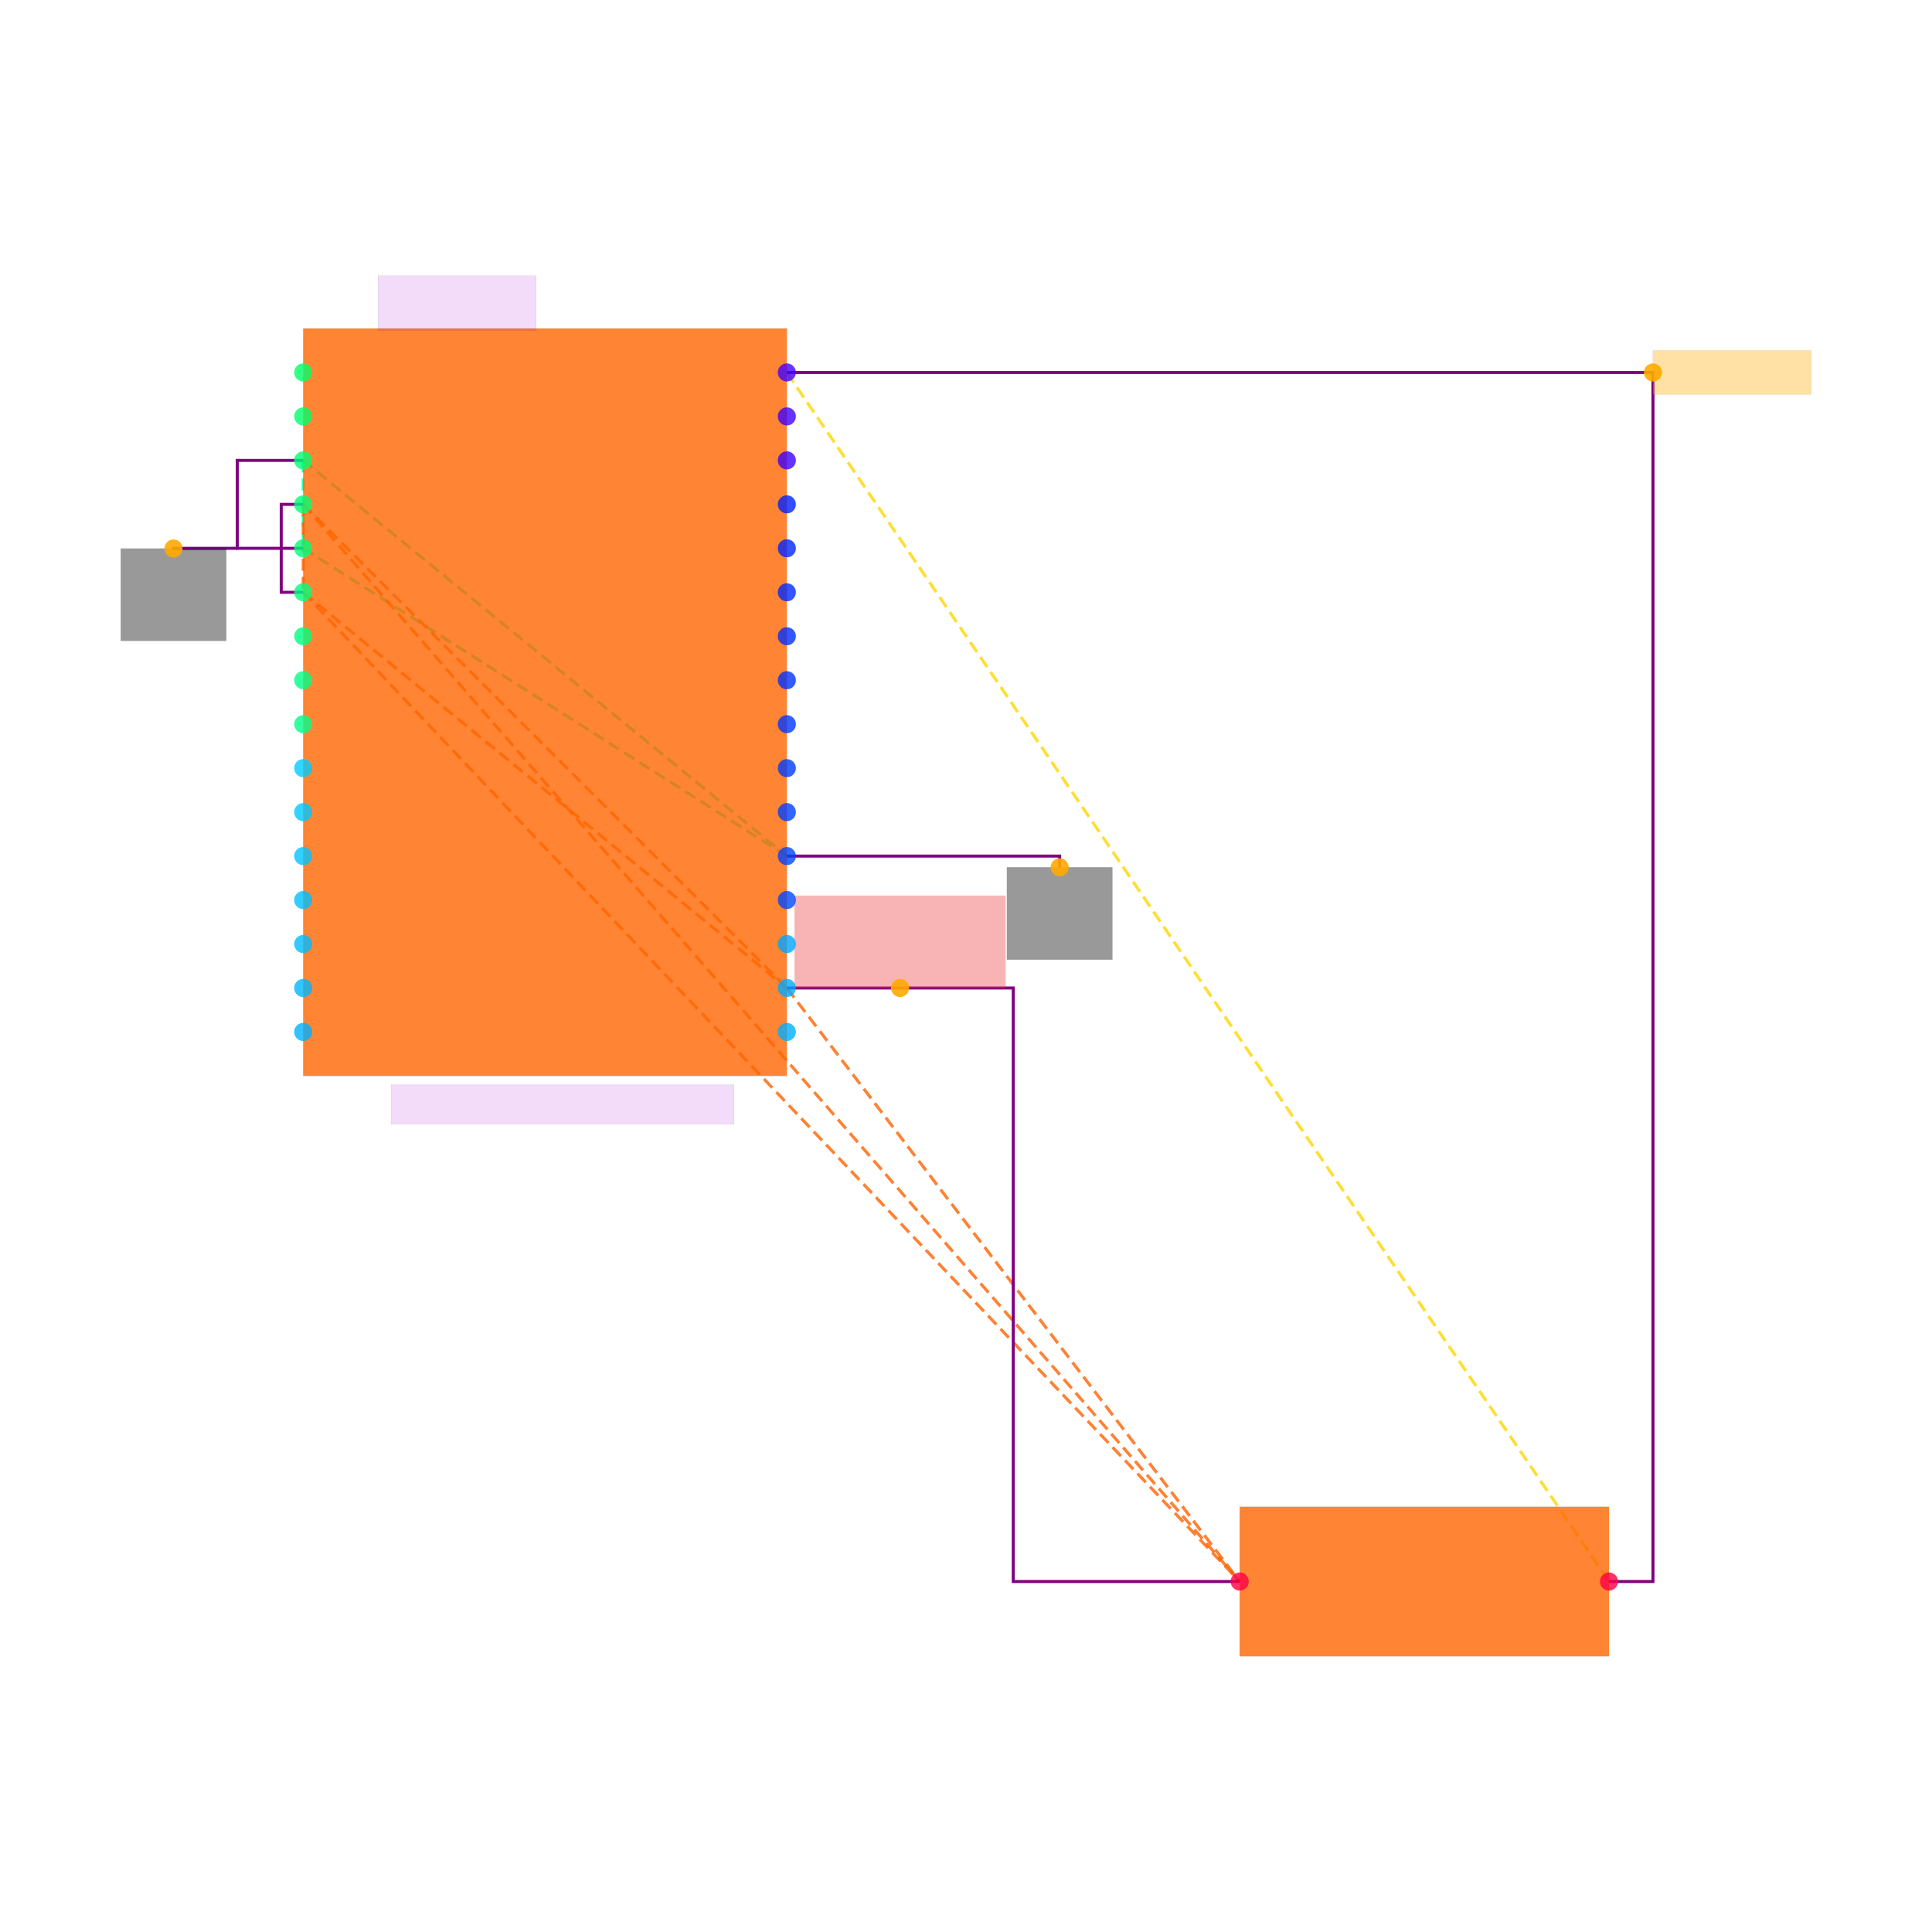
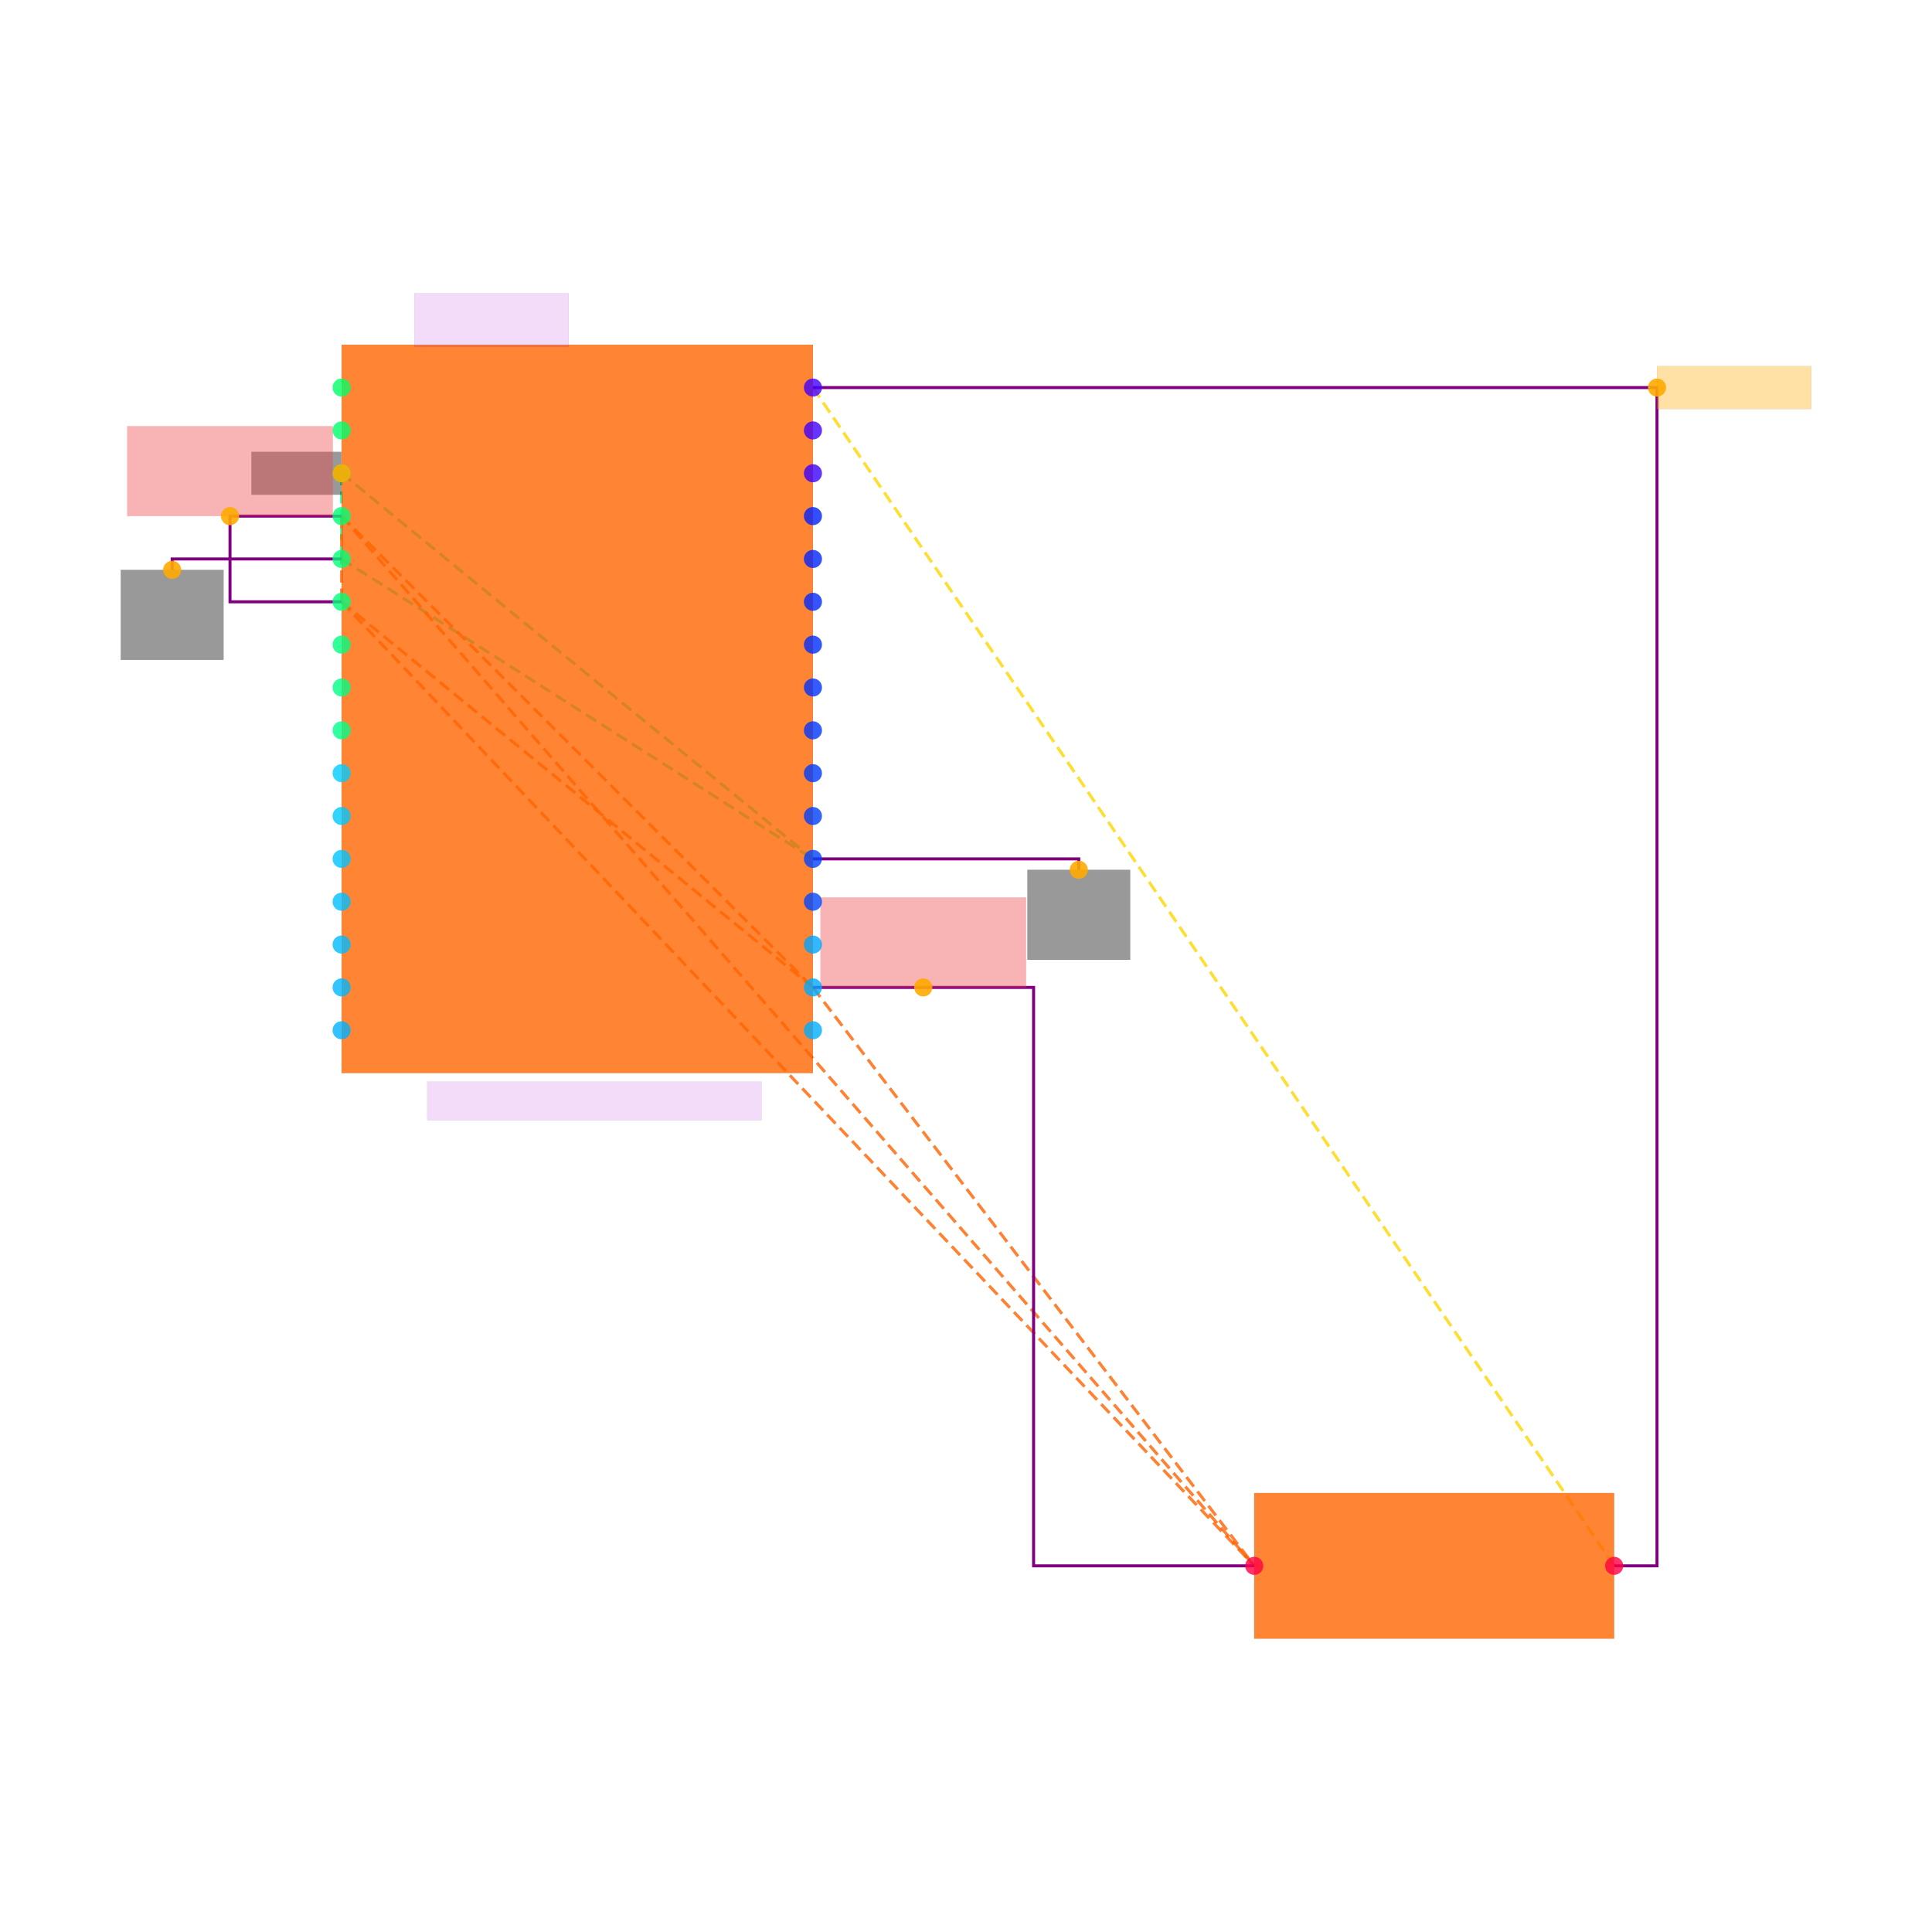
<svg xmlns="http://www.w3.org/2000/svg" width="640" height="640" viewBox="0 0 640 640">
  <rect width="100%" height="100%" fill="white" />
  <g>
-     <polyline data-points="8.9,15.1 8.9,14.7" data-type="line" data-label="" points="100.442,152.51 100.442,181.638" fill="none" stroke="hsl(157, 100%, 50%, 0.8)" stroke-width="1px" stroke-dasharray="4 2" />
-   </g>
-   <g>
-     <polyline data-points="8.9,15.1 11.1,13.3" data-type="line" data-label="" points="100.442,152.51 260.65,283.589" fill="none" stroke="hsl(157, 100%, 50%, 0.8)" stroke-width="1px" stroke-dasharray="4 2" />
-   </g>
-   <g>
-     <polyline data-points="8.9,14.7 11.1,13.3" data-type="line" data-label="" points="100.442,181.638 260.65,283.589" fill="none" stroke="hsl(157, 100%, 50%, 0.8)" stroke-width="1px" stroke-dasharray="4 2" />
-   </g>
-   <g>
-     <polyline data-points="8.9,14.9 8.9,14.5" data-type="line" data-label="" points="100.442,167.074 100.442,196.203" fill="none" stroke="hsl(23, 100%, 50%, 0.8)" stroke-width="1px" stroke-dasharray="4 2" />
-   </g>
-   <g>
-     <polyline data-points="8.9,14.9 11.1,12.7" data-type="line" data-label="" points="100.442,167.074 260.65,327.282" fill="none" stroke="hsl(23, 100%, 50%, 0.8)" stroke-width="1px" stroke-dasharray="4 2" />
-   </g>
-   <g>
-     <polyline data-points="8.9,14.9 13.16,10" data-type="line" data-label="" points="100.442,167.074 410.663,523.901" fill="none" stroke="hsl(23, 100%, 50%, 0.8)" stroke-width="1px" stroke-dasharray="4 2" />
-   </g>
-   <g>
-     <polyline data-points="8.9,14.5 11.1,12.7" data-type="line" data-label="" points="100.442,196.203 260.65,327.282" fill="none" stroke="hsl(23, 100%, 50%, 0.8)" stroke-width="1px" stroke-dasharray="4 2" />
-   </g>
-   <g>
-     <polyline data-points="8.9,14.5 13.16,10" data-type="line" data-label="" points="100.442,196.203 410.663,523.901" fill="none" stroke="hsl(23, 100%, 50%, 0.8)" stroke-width="1px" stroke-dasharray="4 2" />
-   </g>
-   <g>
-     <polyline data-points="11.1,12.7 13.16,10" data-type="line" data-label="" points="260.65,327.282 410.663,523.901" fill="none" stroke="hsl(23, 100%, 50%, 0.8)" stroke-width="1px" stroke-dasharray="4 2" />
-   </g>
-   <g>
-     <polyline data-points="11.1,15.5 14.84,10" data-type="line" data-label="" points="260.65,123.381 533.004,523.901" fill="none" stroke="hsl(50, 100%, 50%, 0.8)" stroke-width="1px" stroke-dasharray="4 2" />
-   </g>
-   <g>
-     <polyline data-points="8.9,14.7 8.600000000000001,14.7 8.600000000000001,15.1 8.9,15.1" data-type="line" data-label="" points="100.442,181.638 78.596,181.638 78.596,152.51 100.442,152.51" fill="none" stroke="purple" stroke-width="1px" />
-   </g>
-   <g>
-     <polyline data-points="8.9,14.5 8.8,14.5 8.8,14.9 8.9,14.9" data-type="line" data-label="" points="100.442,196.203 93.16,196.203 93.16,167.074 100.442,167.074" fill="none" stroke="purple" stroke-width="1px" />
-   </g>
-   <g>
-     <polyline data-points="11.1,12.7 12.129999999999999,12.7 12.129999999999999,10 13.16,10" data-type="line" data-label="" points="260.65,327.282 335.657,327.282 335.657,523.901 410.663,523.901" fill="none" stroke="purple" stroke-width="1px" />
-   </g>
-   <g>
-     <polyline data-points="11.1,15.5 15.04,15.5 15.04,10 14.84,10" data-type="line" data-label="" points="260.65,123.381 547.568,123.381 547.568,523.901 533.004,523.901" fill="none" stroke="purple" stroke-width="1px" />
-   </g>
-   <g>
-     <polyline data-points="8.600000000000001,14.7 8.31,14.7 8.31,14.699" data-type="line" data-label="" points="78.596,181.638 57.477,181.638 57.477,181.711" fill="none" stroke="purple" stroke-width="1px" />
-   </g>
-   <g>
-     <polyline data-points="11.1,13.3 12.341,13.3 12.341,13.249" data-type="line" data-label="" points="260.65,283.589 351.022,283.589 351.022,287.303" fill="none" stroke="purple" stroke-width="1px" />
-   </g>
-   <g>
-     <rect data-type="rect" data-label="schematic_component_0" data-x="10" data-y="14" x="100.442" y="108.817" width="160.208" height="247.594" fill="hsl(24, 100%, 50%, 0.8)" stroke="black" stroke-width="0.014" />
-   </g>
-   <g>
-     <rect data-type="rect" data-label="schematic_component_1" data-x="14" data-y="10" x="410.663" y="499.142" width="122.341" height="49.519" fill="hsl(24, 100%, 50%, 0.8)" stroke="black" stroke-width="0.014" />
-   </g>
-   <g>
-     <rect data-type="rect" data-label="ATMEGA328P_AU" data-x="10.080000000000002" data-y="12.17" x="129.571" y="359.324" width="113.602" height="13.108" fill="rgba(160, 0, 220, 0.14)" stroke="black" stroke-width="0.014" />
-   </g>
-   <g>
-     <rect data-type="rect" data-label="U_MCU" data-x="9.600000000000001" data-y="15.815" x="125.202" y="91.339" width="52.432" height="18.205" fill="rgba(160, 0, 220, 0.14)" stroke="black" stroke-width="0.014" />
-   </g>
-   <g>
-     <rect data-type="rect" data-label="netId: GND globalConnNetId: connectivity_net0" data-x="8.31" data-y="14.488999999999999" x="40" y="181.711" width="34.954" height="30.585" fill="#00000066" stroke="#000000" stroke-width="0.014" />
-   </g>
-   <g>
-     <rect data-type="rect" data-label="netId: GND globalConnNetId: connectivity_net0" data-x="12.341" data-y="13.039" x="333.545" y="287.303" width="34.954" height="30.585" fill="#00000066" stroke="#000000" stroke-width="0.014" />
-   </g>
-   <g>
-     <rect data-type="rect" data-label="netId: VCC_3V3 globalConnNetId: connectivity_net1" data-x="11.614999999999998" data-y="12.91" x="263.199" y="296.697" width="69.909" height="30.585" fill="#ef444466" stroke="#ef4444" stroke-width="0.014" />
-   </g>
-   <g>
-     <rect data-type="rect" data-label="netId: FAULT globalConnNetId: connectivity_net2" data-x="15.399999999999999" data-y="15.5" x="547.568" y="116.099" width="52.432" height="14.564" fill="hsl(40, 100%, 50%, 0.35)" stroke="black" stroke-width="0.014" />
-   </g>
-   <g>
-     <circle data-type="point" data-label="U_MCU.1 x-" data-x="8.9" data-y="15.5" cx="100.442" cy="123.381" r="3" fill="hsl(144, 100%, 50%, 0.8)" />
-   </g>
-   <g>
-     <circle data-type="point" data-label="U_MCU.2 x-" data-x="8.9" data-y="15.3" cx="100.442" cy="137.945" r="3" fill="hsl(145, 100%, 50%, 0.8)" />
-   </g>
-   <g>
-     <circle data-type="point" data-label="U_MCU.3 x-" data-x="8.9" data-y="15.1" cx="100.442" cy="152.51" r="3" fill="hsl(146, 100%, 50%, 0.8)" />
-   </g>
-   <g>
-     <circle data-type="point" data-label="U_MCU.4 x-" data-x="8.9" data-y="14.9" cx="100.442" cy="167.074" r="3" fill="hsl(147, 100%, 50%, 0.8)" />
-   </g>
-   <g>
-     <circle data-type="point" data-label="U_MCU.5 x-" data-x="8.9" data-y="14.7" cx="100.442" cy="181.638" r="3" fill="hsl(148, 100%, 50%, 0.8)" />
-   </g>
-   <g>
-     <circle data-type="point" data-label="U_MCU.6 x-" data-x="8.9" data-y="14.5" cx="100.442" cy="196.203" r="3" fill="hsl(149, 100%, 50%, 0.8)" />
-   </g>
-   <g>
-     <circle data-type="point" data-label="U_MCU.7 x-" data-x="8.9" data-y="14.3" cx="100.442" cy="210.767" r="3" fill="hsl(150, 100%, 50%, 0.8)" />
-   </g>
-   <g>
-     <circle data-type="point" data-label="U_MCU.8 x-" data-x="8.9" data-y="14.1" cx="100.442" cy="225.332" r="3" fill="hsl(151, 100%, 50%, 0.8)" />
-   </g>
-   <g>
-     <circle data-type="point" data-label="U_MCU.9 x-" data-x="8.9" data-y="13.9" cx="100.442" cy="239.896" r="3" fill="hsl(152, 100%, 50%, 0.8)" />
-   </g>
-   <g>
-     <circle data-type="point" data-label="U_MCU.10 x-" data-x="8.9" data-y="13.700000000000001" cx="100.442" cy="254.46" r="3" fill="hsl(192, 100%, 50%, 0.8)" />
-   </g>
-   <g>
-     <circle data-type="point" data-label="U_MCU.11 x-" data-x="8.9" data-y="13.5" cx="100.442" cy="269.025" r="3" fill="hsl(193, 100%, 50%, 0.8)" />
-   </g>
-   <g>
-     <circle data-type="point" data-label="U_MCU.12 x-" data-x="8.9" data-y="13.3" cx="100.442" cy="283.589" r="3" fill="hsl(194, 100%, 50%, 0.8)" />
-   </g>
-   <g>
-     <circle data-type="point" data-label="U_MCU.13 x-" data-x="8.9" data-y="13.1" cx="100.442" cy="298.153" r="3" fill="hsl(195, 100%, 50%, 0.8)" />
-   </g>
-   <g>
-     <circle data-type="point" data-label="U_MCU.14 x-" data-x="8.9" data-y="12.9" cx="100.442" cy="312.718" r="3" fill="hsl(196, 100%, 50%, 0.8)" />
-   </g>
-   <g>
-     <circle data-type="point" data-label="U_MCU.15 x-" data-x="8.9" data-y="12.7" cx="100.442" cy="327.282" r="3" fill="hsl(197, 100%, 50%, 0.8)" />
-   </g>
-   <g>
-     <circle data-type="point" data-label="U_MCU.16 x-" data-x="8.9" data-y="12.5" cx="100.442" cy="341.847" r="3" fill="hsl(198, 100%, 50%, 0.8)" />
-   </g>
-   <g>
-     <circle data-type="point" data-label="U_MCU.17 x+" data-x="11.1" data-y="12.5" cx="260.65" cy="341.847" r="3" fill="hsl(199, 100%, 50%, 0.8)" />
-   </g>
-   <g>
-     <circle data-type="point" data-label="U_MCU.18 x+" data-x="11.1" data-y="12.7" cx="260.65" cy="327.282" r="3" fill="hsl(200, 100%, 50%, 0.8)" />
-   </g>
-   <g>
-     <circle data-type="point" data-label="U_MCU.19 x+" data-x="11.1" data-y="12.9" cx="260.65" cy="312.718" r="3" fill="hsl(201, 100%, 50%, 0.8)" />
-   </g>
-   <g>
-     <circle data-type="point" data-label="U_MCU.20 x+" data-x="11.1" data-y="13.1" cx="260.65" cy="298.153" r="3" fill="hsl(223, 100%, 50%, 0.8)" />
-   </g>
-   <g>
-     <circle data-type="point" data-label="U_MCU.21 x+" data-x="11.1" data-y="13.3" cx="260.65" cy="283.589" r="3" fill="hsl(224, 100%, 50%, 0.8)" />
-   </g>
-   <g>
-     <circle data-type="point" data-label="U_MCU.22 x+" data-x="11.1" data-y="13.5" cx="260.65" cy="269.025" r="3" fill="hsl(225, 100%, 50%, 0.8)" />
-   </g>
-   <g>
-     <circle data-type="point" data-label="U_MCU.23 x+" data-x="11.1" data-y="13.7" cx="260.65" cy="254.46" r="3" fill="hsl(226, 100%, 50%, 0.8)" />
-   </g>
-   <g>
-     <circle data-type="point" data-label="U_MCU.24 x+" data-x="11.1" data-y="13.9" cx="260.65" cy="239.896" r="3" fill="hsl(227, 100%, 50%, 0.8)" />
-   </g>
-   <g>
-     <circle data-type="point" data-label="U_MCU.25 x+" data-x="11.1" data-y="14.1" cx="260.65" cy="225.332" r="3" fill="hsl(228, 100%, 50%, 0.8)" />
-   </g>
-   <g>
-     <circle data-type="point" data-label="U_MCU.26 x+" data-x="11.1" data-y="14.299999999999999" cx="260.65" cy="210.767" r="3" fill="hsl(229, 100%, 50%, 0.8)" />
-   </g>
-   <g>
-     <circle data-type="point" data-label="U_MCU.27 x+" data-x="11.1" data-y="14.5" cx="260.65" cy="196.203" r="3" fill="hsl(230, 100%, 50%, 0.8)" />
-   </g>
-   <g>
-     <circle data-type="point" data-label="U_MCU.28 x+" data-x="11.1" data-y="14.7" cx="260.65" cy="181.638" r="3" fill="hsl(231, 100%, 50%, 0.8)" />
-   </g>
-   <g>
-     <circle data-type="point" data-label="U_MCU.29 x+" data-x="11.1" data-y="14.9" cx="260.65" cy="167.074" r="3" fill="hsl(232, 100%, 50%, 0.8)" />
-   </g>
-   <g>
-     <circle data-type="point" data-label="U_MCU.30 x+" data-x="11.1" data-y="15.1" cx="260.65" cy="152.51" r="3" fill="hsl(254, 100%, 50%, 0.8)" />
-   </g>
-   <g>
-     <circle data-type="point" data-label="U_MCU.31 x+" data-x="11.1" data-y="15.3" cx="260.65" cy="137.945" r="3" fill="hsl(255, 100%, 50%, 0.8)" />
-   </g>
-   <g>
-     <circle data-type="point" data-label="U_MCU.32 x+" data-x="11.1" data-y="15.5" cx="260.65" cy="123.381" r="3" fill="hsl(256, 100%, 50%, 0.8)" />
-   </g>
-   <g>
-     <circle data-type="point" data-label="R_FAULT_PULLUP.1 x-" data-x="13.16" data-y="10" cx="410.663" cy="523.901" r="3" fill="hsl(344, 100%, 50%, 0.8)" />
-   </g>
-   <g>
-     <circle data-type="point" data-label="R_FAULT_PULLUP.2 x+" data-x="14.84" data-y="10" cx="533.004" cy="523.901" r="3" fill="hsl(344, 100%, 50%, 0.8)" />
-   </g>
-   <g>
-     <circle data-type="point" data-label="anchorPoint orientation: y-" data-x="8.31" data-y="14.699" cx="57.477" cy="181.711" r="3" fill="hsl(40, 100%, 50%, 0.9)" />
-   </g>
-   <g>
-     <circle data-type="point" data-label="anchorPoint orientation: y-" data-x="12.341" data-y="13.249" cx="351.022" cy="287.303" r="3" fill="hsl(40, 100%, 50%, 0.9)" />
-   </g>
-   <g>
-     <circle data-type="point" data-label="anchorPoint orientation: y+" data-x="11.614999999999998" data-y="12.7" cx="298.153" cy="327.282" r="3" fill="hsl(40, 100%, 50%, 0.9)" />
-   </g>
-   <g>
-     <circle data-type="point" data-label="anchorPoint orientation: x+" data-x="15.04" data-y="15.5" cx="547.568" cy="123.381" r="3" fill="hsl(40, 100%, 50%, 0.9)" />
+     <polyline data-points="8.9,15.1 8.9,14.7" data-type="line" data-label="" points="113.167,156.776 113.167,185.163" fill="none" stroke="hsl(157, 100%, 50%, 0.8)" stroke-width="1px" stroke-dasharray="4 2" />
+   </g>
+   <g>
+     <polyline data-points="8.9,15.1 11.1,13.3" data-type="line" data-label="" points="113.167,156.776 269.294,284.517" fill="none" stroke="hsl(157, 100%, 50%, 0.8)" stroke-width="1px" stroke-dasharray="4 2" />
+   </g>
+   <g>
+     <polyline data-points="8.9,14.7 11.1,13.3" data-type="line" data-label="" points="113.167,185.163 269.294,284.517" fill="none" stroke="hsl(157, 100%, 50%, 0.8)" stroke-width="1px" stroke-dasharray="4 2" />
+   </g>
+   <g>
+     <polyline data-points="8.9,14.9 8.9,14.5" data-type="line" data-label="" points="113.167,170.969 113.167,199.356" fill="none" stroke="hsl(23, 100%, 50%, 0.8)" stroke-width="1px" stroke-dasharray="4 2" />
+   </g>
+   <g>
+     <polyline data-points="8.9,14.9 11.1,12.7" data-type="line" data-label="" points="113.167,170.969 269.294,327.097" fill="none" stroke="hsl(23, 100%, 50%, 0.8)" stroke-width="1px" stroke-dasharray="4 2" />
+   </g>
+   <g>
+     <polyline data-points="8.9,14.9 13.16,10" data-type="line" data-label="" points="113.167,170.969 415.486,518.707" fill="none" stroke="hsl(23, 100%, 50%, 0.8)" stroke-width="1px" stroke-dasharray="4 2" />
+   </g>
+   <g>
+     <polyline data-points="8.9,14.5 11.1,12.7" data-type="line" data-label="" points="113.167,199.356 269.294,327.097" fill="none" stroke="hsl(23, 100%, 50%, 0.8)" stroke-width="1px" stroke-dasharray="4 2" />
+   </g>
+   <g>
+     <polyline data-points="8.9,14.5 13.16,10" data-type="line" data-label="" points="113.167,199.356 415.486,518.707" fill="none" stroke="hsl(23, 100%, 50%, 0.8)" stroke-width="1px" stroke-dasharray="4 2" />
+   </g>
+   <g>
+     <polyline data-points="11.1,12.7 13.16,10" data-type="line" data-label="" points="269.294,327.097 415.486,518.707" fill="none" stroke="hsl(23, 100%, 50%, 0.8)" stroke-width="1px" stroke-dasharray="4 2" />
+   </g>
+   <g>
+     <polyline data-points="11.1,15.5 14.84,10" data-type="line" data-label="" points="269.294,128.389 534.71,518.707" fill="none" stroke="hsl(50, 100%, 50%, 0.8)" stroke-width="1px" stroke-dasharray="4 2" />
+   </g>
+   <g>
+     <polyline data-points="11.1,12.7 12.129999999999999,12.7 12.129999999999999,10 13.16,10" data-type="line" data-label="" points="269.294,327.097 342.39,327.097 342.39,518.707 415.486,518.707" fill="none" stroke="purple" stroke-width="1px" />
+   </g>
+   <g>
+     <polyline data-points="11.1,15.5 15.04,15.5 15.04,10 14.84,10" data-type="line" data-label="" points="269.294,128.389 548.904,128.389 548.904,518.707 534.71,518.707" fill="none" stroke="purple" stroke-width="1px" />
+   </g>
+   <g>
+     <polyline data-points="8.9,14.5 8.379,14.5 8.379,14.899999999999999 8.9,14.9" data-type="line" data-label="" points="113.167,199.356 76.193,199.356 76.193,170.969 113.167,170.969" fill="none" stroke="purple" stroke-width="1px" />
+   </g>
+   <g>
+     <polyline data-points="8.9,14.7 8.109,14.7 8.109,14.649" data-type="line" data-label="" points="113.167,185.163 57.032,185.163 57.032,188.782" fill="none" stroke="purple" stroke-width="1px" />
+   </g>
+   <g>
+     <polyline data-points="11.1,13.3 12.341,13.3 12.341,13.249" data-type="line" data-label="" points="269.294,284.517 357.364,284.517 357.364,288.136" fill="none" stroke="purple" stroke-width="1px" />
+   </g>
+   <g>
+     <rect data-type="rect" data-label="schematic_component_0" data-x="10" data-y="14" x="113.167" y="114.196" width="156.127" height="241.288" fill="hsl(24, 100%, 50%, 0.8)" stroke="black" stroke-width="0.014" />
+   </g>
+   <g>
+     <rect data-type="rect" data-label="schematic_component_1" data-x="14" data-y="10" x="415.486" y="494.579" width="119.224" height="48.258" fill="hsl(24, 100%, 50%, 0.8)" stroke="black" stroke-width="0.014" />
+   </g>
+   <g>
+     <rect data-type="rect" data-label="ATMEGA328P_AU" data-x="10.080000000000002" data-y="12.17" x="141.554" y="358.322" width="110.708" height="12.774" fill="rgba(160, 0, 220, 0.14)" stroke="black" stroke-width="0.014" />
+   </g>
+   <g>
+     <rect data-type="rect" data-label="U_MCU" data-x="9.600000000000001" data-y="15.815" x="137.296" y="97.164" width="51.096" height="17.742" fill="rgba(160, 0, 220, 0.14)" stroke="black" stroke-width="0.014" />
+   </g>
+   <g>
+     <rect data-type="rect" data-label="netId: GND globalConnNetId: connectivity_net0" data-x="8.689" data-y="15.1" x="83.29" y="149.679" width="29.806" height="14.193" fill="#00000066" stroke="#000000" stroke-width="0.014" />
+   </g>
+   <g>
+     <rect data-type="rect" data-label="netId: GND globalConnNetId: connectivity_net0" data-x="8.109" data-y="14.438999999999998" x="40" y="188.782" width="34.064" height="29.806" fill="#00000066" stroke="#000000" stroke-width="0.014" />
+   </g>
+   <g>
+     <rect data-type="rect" data-label="netId: GND globalConnNetId: connectivity_net0" data-x="12.341" data-y="13.039" x="340.332" y="288.136" width="34.064" height="29.806" fill="#00000066" stroke="#000000" stroke-width="0.014" />
+   </g>
+   <g>
+     <rect data-type="rect" data-label="netId: VCC_3V3 globalConnNetId: connectivity_net1" data-x="8.379" data-y="15.11" x="42.129" y="141.163" width="68.128" height="29.806" fill="#ef444466" stroke="#ef4444" stroke-width="0.014" />
+   </g>
+   <g>
+     <rect data-type="rect" data-label="netId: VCC_3V3 globalConnNetId: connectivity_net1" data-x="11.614999999999998" data-y="12.91" x="271.778" y="297.291" width="68.128" height="29.806" fill="#ef444466" stroke="#ef4444" stroke-width="0.014" />
+   </g>
+   <g>
+     <rect data-type="rect" data-label="netId: FAULT globalConnNetId: connectivity_net2" data-x="15.399999999999999" data-y="15.5" x="548.904" y="121.293" width="51.096" height="14.193" fill="hsl(40, 100%, 50%, 0.35)" stroke="black" stroke-width="0.014" />
+   </g>
+   <g>
+     <circle data-type="point" data-label="U_MCU.1 x-" data-x="8.9" data-y="15.5" cx="113.167" cy="128.389" r="3" fill="hsl(144, 100%, 50%, 0.8)" />
+   </g>
+   <g>
+     <circle data-type="point" data-label="U_MCU.2 x-" data-x="8.9" data-y="15.3" cx="113.167" cy="142.583" r="3" fill="hsl(145, 100%, 50%, 0.8)" />
+   </g>
+   <g>
+     <circle data-type="point" data-label="U_MCU.3 x-" data-x="8.9" data-y="15.1" cx="113.167" cy="156.776" r="3" fill="hsl(146, 100%, 50%, 0.8)" />
+   </g>
+   <g>
+     <circle data-type="point" data-label="U_MCU.4 x-" data-x="8.9" data-y="14.9" cx="113.167" cy="170.969" r="3" fill="hsl(147, 100%, 50%, 0.8)" />
+   </g>
+   <g>
+     <circle data-type="point" data-label="U_MCU.5 x-" data-x="8.9" data-y="14.7" cx="113.167" cy="185.163" r="3" fill="hsl(148, 100%, 50%, 0.8)" />
+   </g>
+   <g>
+     <circle data-type="point" data-label="U_MCU.6 x-" data-x="8.9" data-y="14.5" cx="113.167" cy="199.356" r="3" fill="hsl(149, 100%, 50%, 0.8)" />
+   </g>
+   <g>
+     <circle data-type="point" data-label="U_MCU.7 x-" data-x="8.9" data-y="14.3" cx="113.167" cy="213.55" r="3" fill="hsl(150, 100%, 50%, 0.8)" />
+   </g>
+   <g>
+     <circle data-type="point" data-label="U_MCU.8 x-" data-x="8.9" data-y="14.1" cx="113.167" cy="227.743" r="3" fill="hsl(151, 100%, 50%, 0.8)" />
+   </g>
+   <g>
+     <circle data-type="point" data-label="U_MCU.9 x-" data-x="8.9" data-y="13.9" cx="113.167" cy="241.936" r="3" fill="hsl(152, 100%, 50%, 0.8)" />
+   </g>
+   <g>
+     <circle data-type="point" data-label="U_MCU.10 x-" data-x="8.9" data-y="13.700000000000001" cx="113.167" cy="256.13" r="3" fill="hsl(192, 100%, 50%, 0.8)" />
+   </g>
+   <g>
+     <circle data-type="point" data-label="U_MCU.11 x-" data-x="8.9" data-y="13.5" cx="113.167" cy="270.323" r="3" fill="hsl(193, 100%, 50%, 0.8)" />
+   </g>
+   <g>
+     <circle data-type="point" data-label="U_MCU.12 x-" data-x="8.9" data-y="13.3" cx="113.167" cy="284.517" r="3" fill="hsl(194, 100%, 50%, 0.8)" />
+   </g>
+   <g>
+     <circle data-type="point" data-label="U_MCU.13 x-" data-x="8.9" data-y="13.1" cx="113.167" cy="298.71" r="3" fill="hsl(195, 100%, 50%, 0.8)" />
+   </g>
+   <g>
+     <circle data-type="point" data-label="U_MCU.14 x-" data-x="8.9" data-y="12.9" cx="113.167" cy="312.903" r="3" fill="hsl(196, 100%, 50%, 0.8)" />
+   </g>
+   <g>
+     <circle data-type="point" data-label="U_MCU.15 x-" data-x="8.9" data-y="12.7" cx="113.167" cy="327.097" r="3" fill="hsl(197, 100%, 50%, 0.8)" />
+   </g>
+   <g>
+     <circle data-type="point" data-label="U_MCU.16 x-" data-x="8.9" data-y="12.5" cx="113.167" cy="341.29" r="3" fill="hsl(198, 100%, 50%, 0.8)" />
+   </g>
+   <g>
+     <circle data-type="point" data-label="U_MCU.17 x+" data-x="11.1" data-y="12.5" cx="269.294" cy="341.29" r="3" fill="hsl(199, 100%, 50%, 0.8)" />
+   </g>
+   <g>
+     <circle data-type="point" data-label="U_MCU.18 x+" data-x="11.1" data-y="12.7" cx="269.294" cy="327.097" r="3" fill="hsl(200, 100%, 50%, 0.8)" />
+   </g>
+   <g>
+     <circle data-type="point" data-label="U_MCU.19 x+" data-x="11.1" data-y="12.9" cx="269.294" cy="312.903" r="3" fill="hsl(201, 100%, 50%, 0.8)" />
+   </g>
+   <g>
+     <circle data-type="point" data-label="U_MCU.20 x+" data-x="11.1" data-y="13.1" cx="269.294" cy="298.71" r="3" fill="hsl(223, 100%, 50%, 0.8)" />
+   </g>
+   <g>
+     <circle data-type="point" data-label="U_MCU.21 x+" data-x="11.1" data-y="13.3" cx="269.294" cy="284.517" r="3" fill="hsl(224, 100%, 50%, 0.8)" />
+   </g>
+   <g>
+     <circle data-type="point" data-label="U_MCU.22 x+" data-x="11.1" data-y="13.5" cx="269.294" cy="270.323" r="3" fill="hsl(225, 100%, 50%, 0.8)" />
+   </g>
+   <g>
+     <circle data-type="point" data-label="U_MCU.23 x+" data-x="11.1" data-y="13.7" cx="269.294" cy="256.13" r="3" fill="hsl(226, 100%, 50%, 0.8)" />
+   </g>
+   <g>
+     <circle data-type="point" data-label="U_MCU.24 x+" data-x="11.1" data-y="13.9" cx="269.294" cy="241.936" r="3" fill="hsl(227, 100%, 50%, 0.8)" />
+   </g>
+   <g>
+     <circle data-type="point" data-label="U_MCU.25 x+" data-x="11.1" data-y="14.1" cx="269.294" cy="227.743" r="3" fill="hsl(228, 100%, 50%, 0.8)" />
+   </g>
+   <g>
+     <circle data-type="point" data-label="U_MCU.26 x+" data-x="11.1" data-y="14.299999999999999" cx="269.294" cy="213.55" r="3" fill="hsl(229, 100%, 50%, 0.8)" />
+   </g>
+   <g>
+     <circle data-type="point" data-label="U_MCU.27 x+" data-x="11.1" data-y="14.5" cx="269.294" cy="199.356" r="3" fill="hsl(230, 100%, 50%, 0.8)" />
+   </g>
+   <g>
+     <circle data-type="point" data-label="U_MCU.28 x+" data-x="11.1" data-y="14.7" cx="269.294" cy="185.163" r="3" fill="hsl(231, 100%, 50%, 0.8)" />
+   </g>
+   <g>
+     <circle data-type="point" data-label="U_MCU.29 x+" data-x="11.1" data-y="14.9" cx="269.294" cy="170.969" r="3" fill="hsl(232, 100%, 50%, 0.8)" />
+   </g>
+   <g>
+     <circle data-type="point" data-label="U_MCU.30 x+" data-x="11.1" data-y="15.1" cx="269.294" cy="156.776" r="3" fill="hsl(254, 100%, 50%, 0.8)" />
+   </g>
+   <g>
+     <circle data-type="point" data-label="U_MCU.31 x+" data-x="11.1" data-y="15.3" cx="269.294" cy="142.583" r="3" fill="hsl(255, 100%, 50%, 0.8)" />
+   </g>
+   <g>
+     <circle data-type="point" data-label="U_MCU.32 x+" data-x="11.1" data-y="15.5" cx="269.294" cy="128.389" r="3" fill="hsl(256, 100%, 50%, 0.8)" />
+   </g>
+   <g>
+     <circle data-type="point" data-label="R_FAULT_PULLUP.1 x-" data-x="13.16" data-y="10" cx="415.486" cy="518.707" r="3" fill="hsl(344, 100%, 50%, 0.8)" />
+   </g>
+   <g>
+     <circle data-type="point" data-label="R_FAULT_PULLUP.2 x+" data-x="14.84" data-y="10" cx="534.71" cy="518.707" r="3" fill="hsl(344, 100%, 50%, 0.8)" />
+   </g>
+   <g>
+     <circle data-type="point" data-label="anchorPoint orientation: x-" data-x="8.9" data-y="15.1" cx="113.167" cy="156.776" r="3" fill="hsl(40, 100%, 50%, 0.9)" />
+   </g>
+   <g>
+     <circle data-type="point" data-label="anchorPoint orientation: y-" data-x="8.109" data-y="14.649" cx="57.032" cy="188.782" r="3" fill="hsl(40, 100%, 50%, 0.9)" />
+   </g>
+   <g>
+     <circle data-type="point" data-label="anchorPoint orientation: y-" data-x="12.341" data-y="13.249" cx="357.364" cy="288.136" r="3" fill="hsl(40, 100%, 50%, 0.9)" />
+   </g>
+   <g>
+     <circle data-type="point" data-label="anchorPoint orientation: y+" data-x="8.379" data-y="14.899999999999999" cx="76.193" cy="170.969" r="3" fill="hsl(40, 100%, 50%, 0.9)" />
+   </g>
+   <g>
+     <circle data-type="point" data-label="anchorPoint orientation: y+" data-x="11.614999999999998" data-y="12.7" cx="305.842" cy="327.097" r="3" fill="hsl(40, 100%, 50%, 0.9)" />
+   </g>
+   <g>
+     <circle data-type="point" data-label="anchorPoint orientation: x+" data-x="15.04" data-y="15.5" cx="548.904" cy="128.389" r="3" fill="hsl(40, 100%, 50%, 0.9)" />
  </g>
  <g id="crosshair" style="display: none">
    <line id="crosshair-h" y1="0" y2="640" stroke="#666" stroke-width="0.5" />
    <line id="crosshair-v" x1="0" x2="640" stroke="#666" stroke-width="0.5" />
    <text id="coordinates" font-family="monospace" font-size="12" fill="#666" />
  </g>
</svg>
